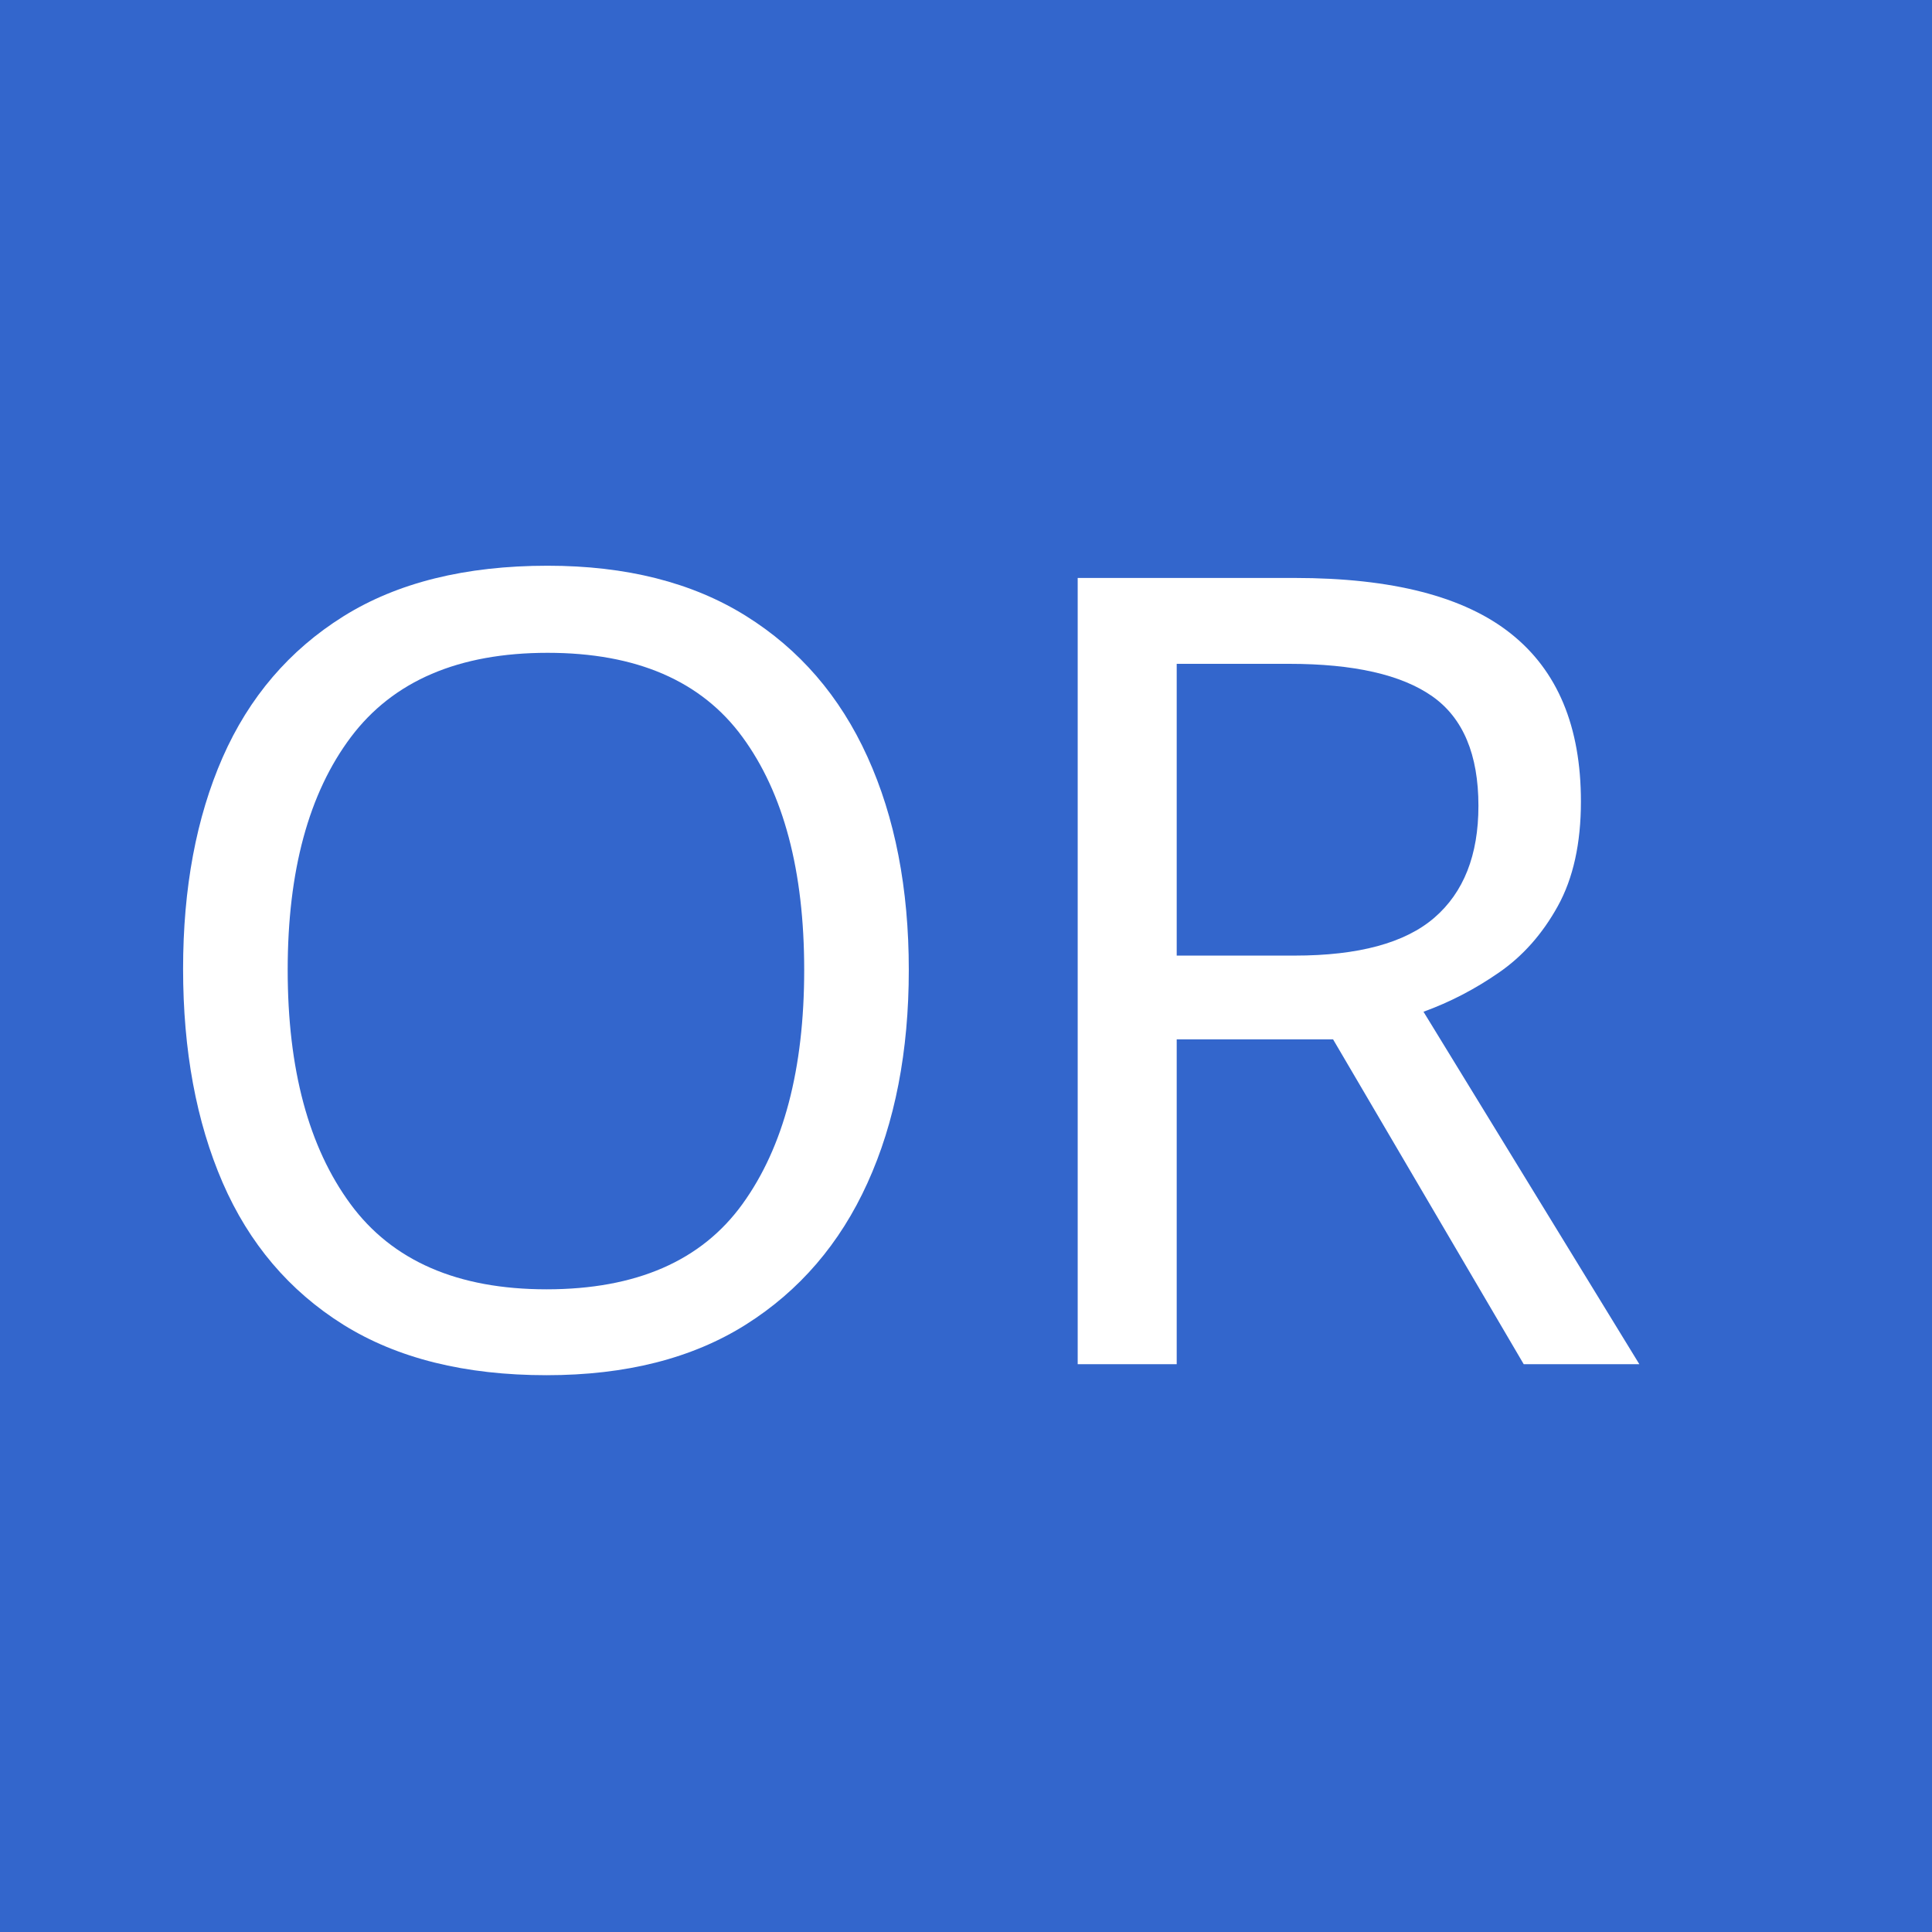
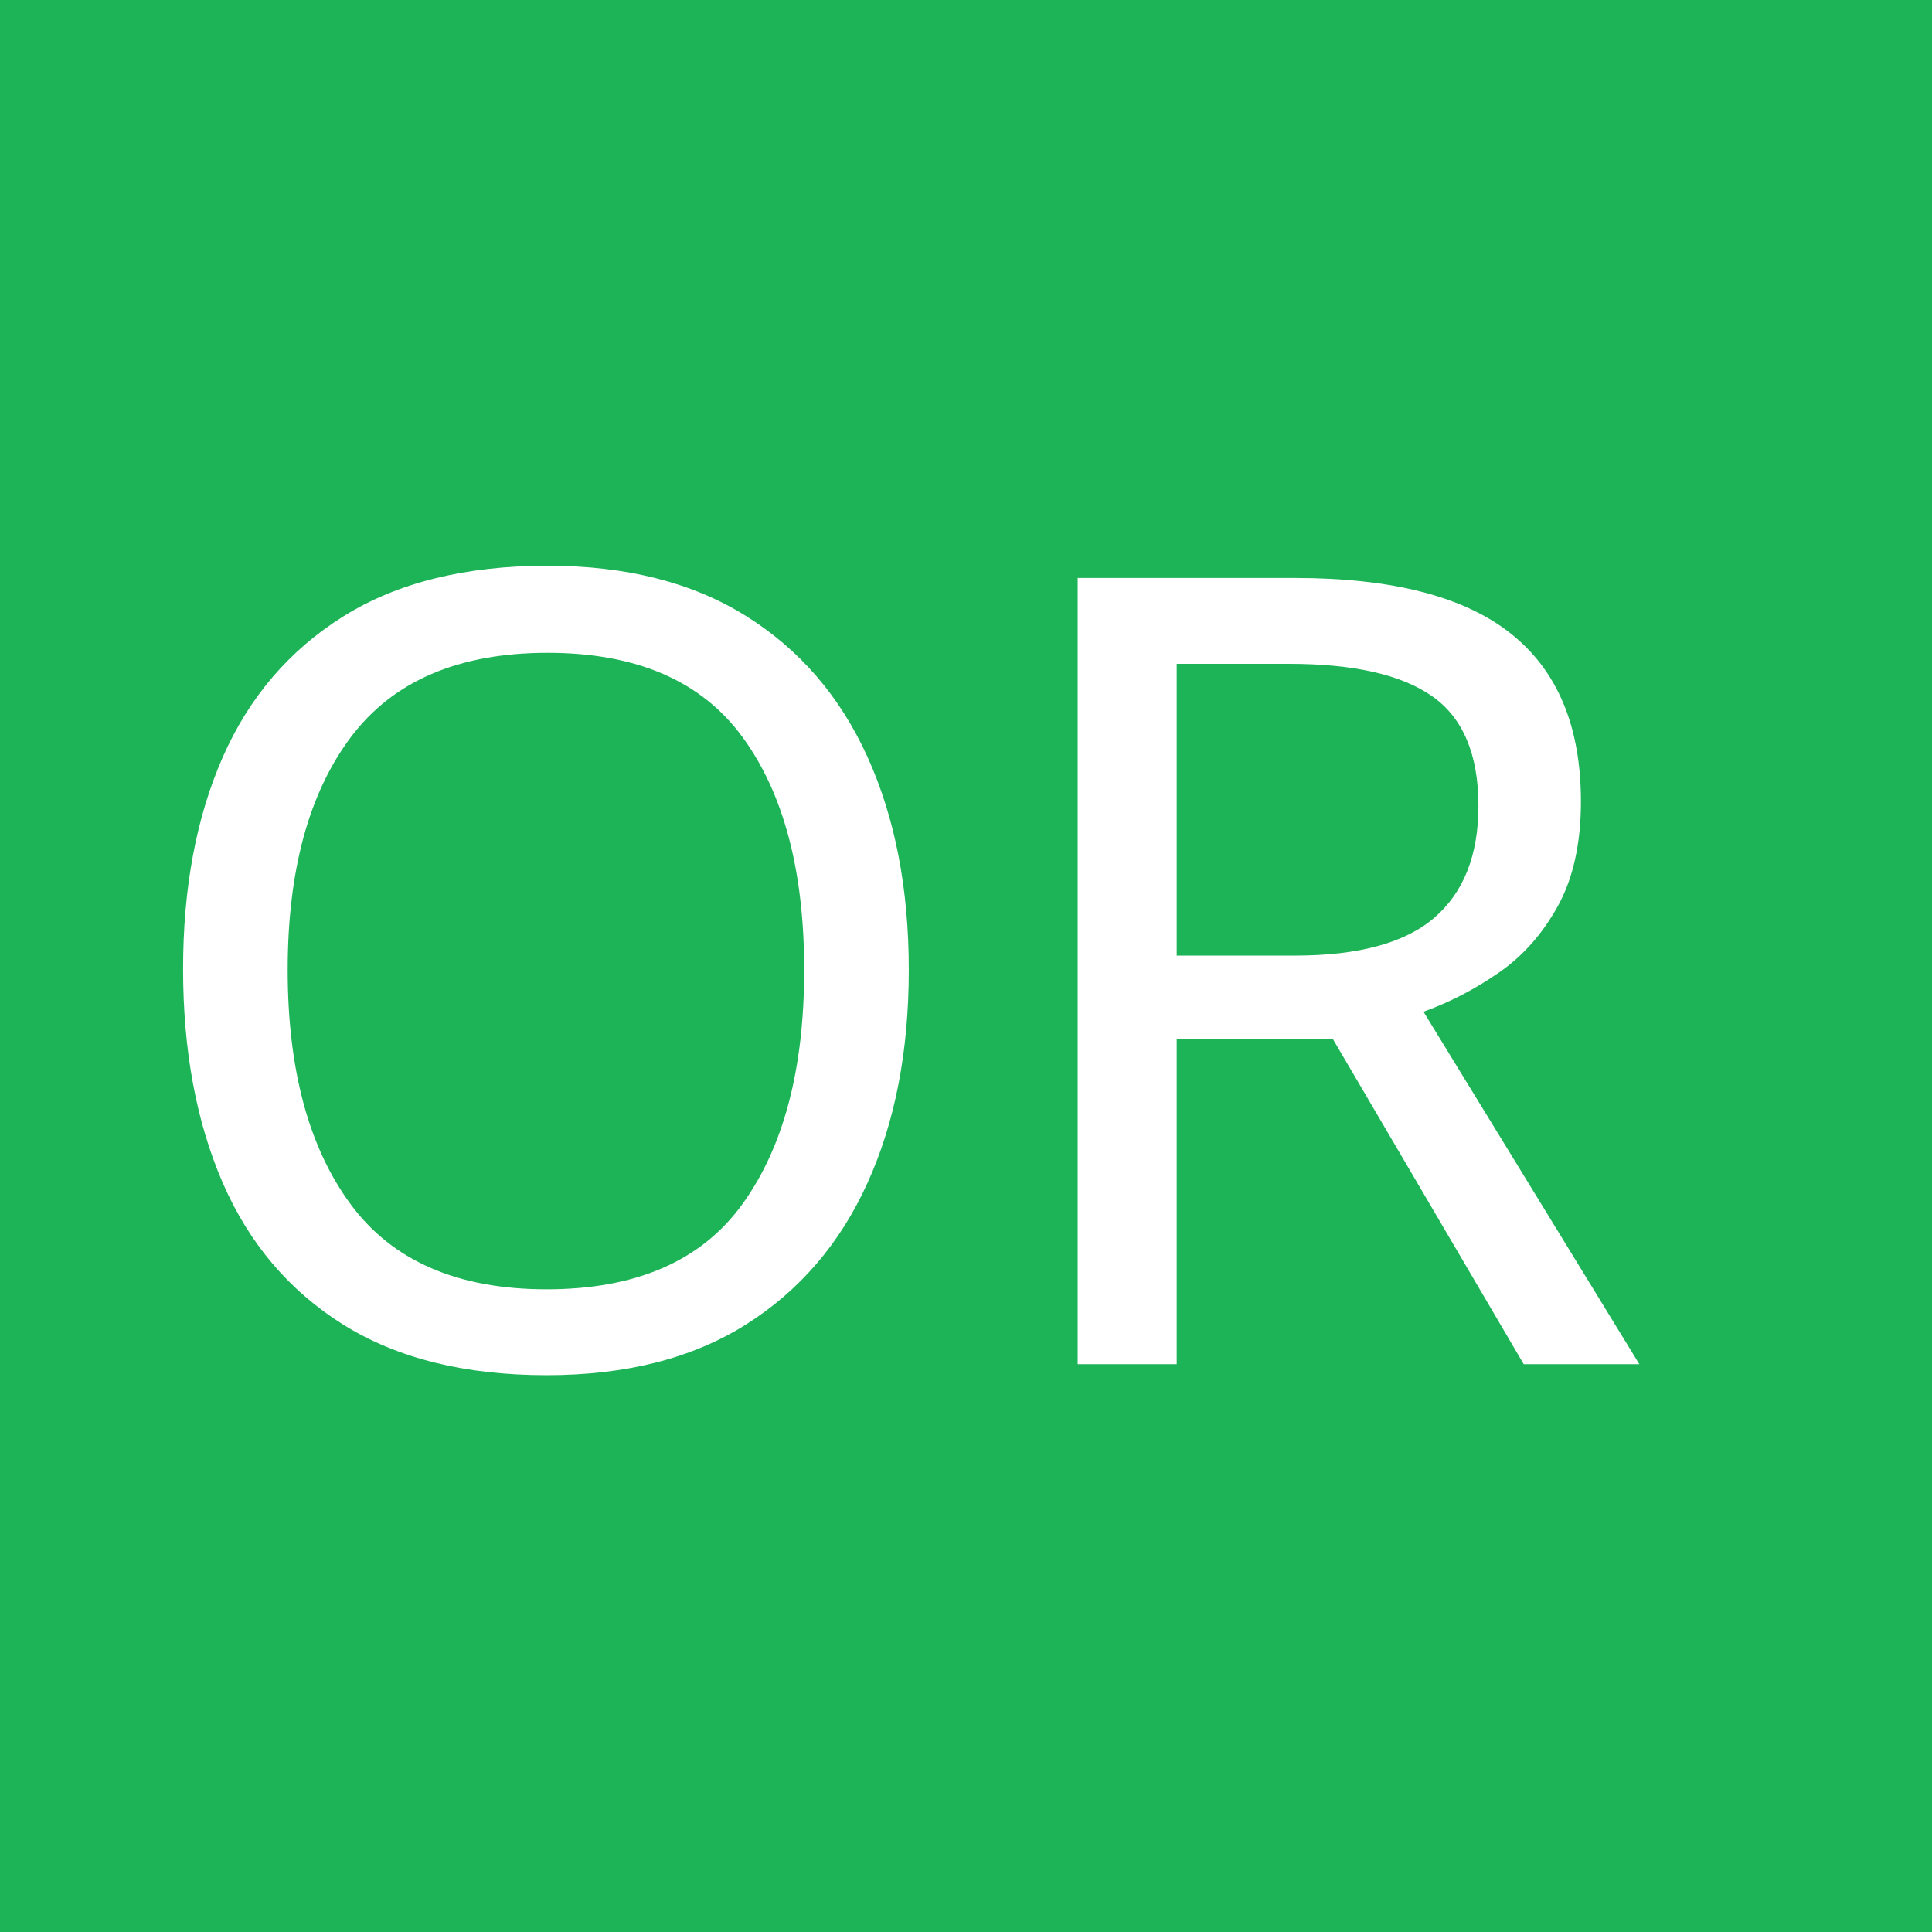
<svg xmlns="http://www.w3.org/2000/svg" version="1.1" x="0px" y="0px" viewBox="0 0 200 200" enable-background="new 0 0 200 200" xml:space="preserve">
  <font horiz-adv-x="1000">
    <font-face font-family="GothamHTF-Bold" units-per-em="1000" underline-position="-133" underline-thickness="20" />
    <missing-glyph horiz-adv-x="500" />
    <glyph unicode="O" horiz-adv-x="850" d="M797,350l0,2C797,551 642,712 426,712C210,712 53,549 53,350l0,-2C53,149 208,-12 424,-12C640,-12 797,151 797,350M636,348C636,228 550,130 426,130C302,130 214,230 214,350l0,2C214,472 300,570 424,570C548,570 636,470 636,350z" />
    <glyph unicode="R" horiz-adv-x="723" d="M689,0l-171,250C607,283 668,354 668,467l0,2C668,613 569,700 404,700l-320,0l0,-700l154,0l0,224l121,0l150,-224M512,459C512,400 469,360 394,360l-156,0l0,201l153,0C466,561 512,527 512,461z" />
  </font>
-   <g id="Layer_3">
-     <g>
-       <g>
-         <path fill="#3366CC" d="M134.7,51.8c1.9,0,1.9-3,0-3C132.7,48.8,132.7,51.8,134.7,51.8L134.7,51.8z" />
-       </g>
-     </g>
-     <g>
-       <g>
-         <path fill="#3366CC" d="M94.3,38.2c-6.1,1.4-12.2,2.9-18.3,4.3c-1.9,0.4-1.1,3.3,0.8,2.9c6.1-1.4,12.2-2.9,18.3-4.3     C96.9,40.7,96.1,37.8,94.3,38.2L94.3,38.2z" />
-       </g>
-     </g>
-     <g>
-       <g>
-         <path fill="#3366CC" d="M72,1603.1c206.5,7.8,399.2-35.3,577.9-129.2c186-60.5,346.9-163.9,482.7-310.2     c146.3-135.9,249.7-296.8,310.2-482.7c93.9-178.8,137-371.4,129.2-577.9c-17.9-132.9-35.7-265.8-53.6-398.8     c-71.3-254.1-199.9-474.7-385.8-661.9c-101.2-78.2-202.4-156.4-303.6-234.5c-234-135.7-486.3-204-757.1-204.8     c-206.5-7.8-399.2,35.3-577.9,129.2c-186,60.5-346.9,163.9-482.7,310.2c-146.3,135.9-249.7,296.8-310.2,482.7     c-93.9,178.8-137,371.4-129.2,577.9c17.9,132.9,35.7,265.8,53.6,398.8c71.3,254.1,199.9,474.7,385.8,661.9     c101.2,78.2,202.4,156.4,303.6,234.5C-451.1,1534-198.8,1602.2,72,1603.1L72,1603.1z" />
-       </g>
+   <g id="Layer_2_1_">
+     <rect fill="#1DB458" width="200" height="200" />
+   </g>
+   <g id="Layer_1">
+     <g id="Layer_2">
+       <rect x="12" y="58" fill="none" width="200" height="103" />
+       <text transform="matrix(1 0 0 1 12 141.2197)" fill="#FFFFFF" font-family="'GothamHTF-Bold'" font-size="114" letter-spacing="-7">O</text>
+       <text transform="matrix(1 0 0 1 100.5 141.2197)" fill="#FFFFFF" font-family="'GothamHTF-Bold'" font-size="114">R</text>
    </g>
  </g>
-   <g id="Layer_2">
-     <rect x="12" y="58" fill="none" width="200" height="103" />
-     <text transform="matrix(1 0 0 1 12 141.2197)">
-       <tspan x="0" y="0" fill="#FFFFFF" font-family="'GothamHTF-Bold'" font-size="114" letter-spacing="-8">O</tspan>
-       <tspan x="88.5" y="0" fill="#FFFFFF" font-family="'GothamHTF-Bold'" font-size="114">R</tspan>
-     </text>
-   </g>
</svg>
